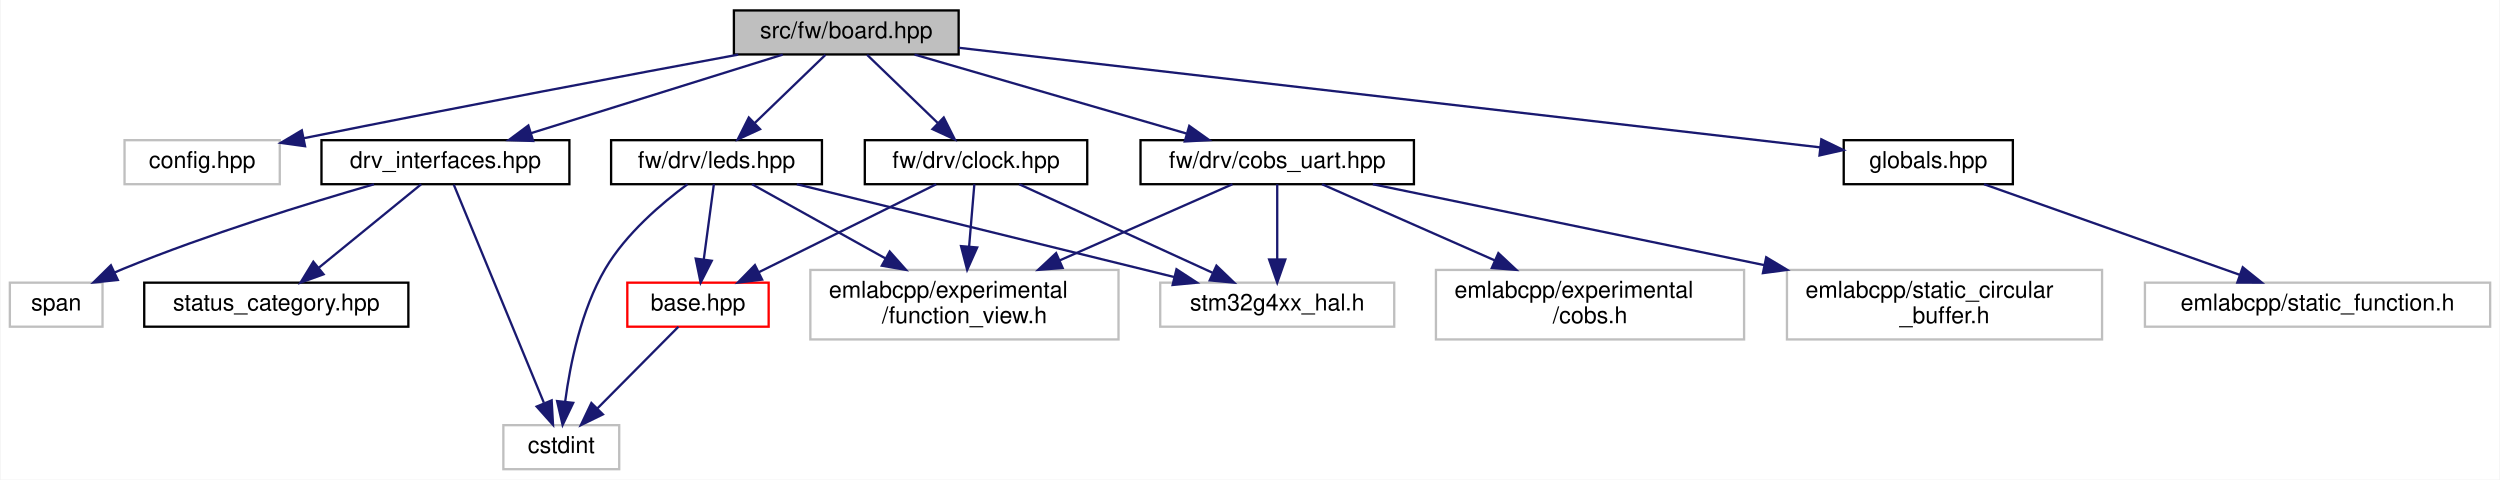
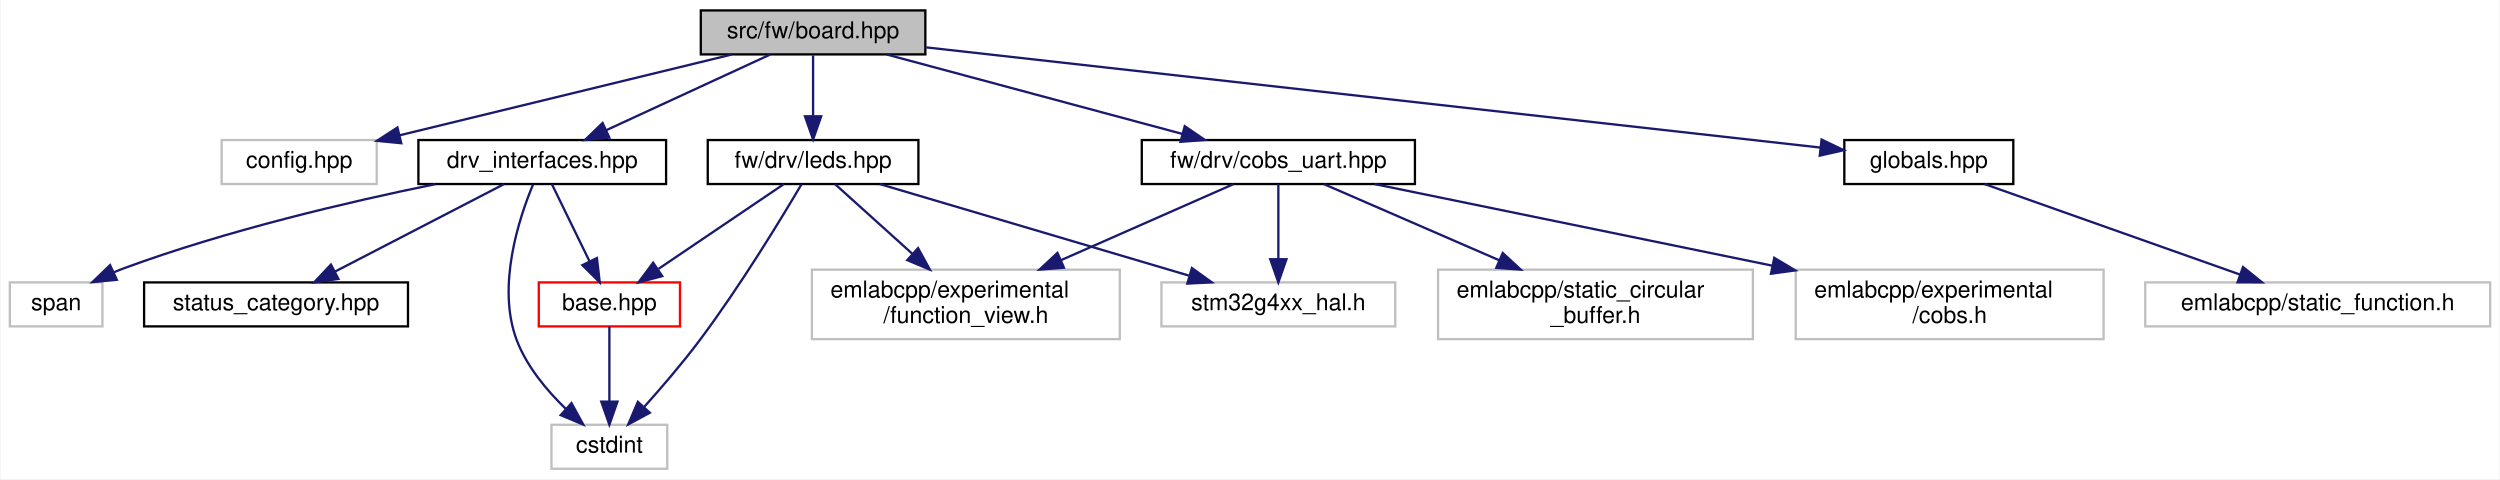
- <svg xmlns="http://www.w3.org/2000/svg" xmlns:xlink="http://www.w3.org/1999/xlink" width="1079pt" height="207pt" viewBox="0.00 0.00 1078.50 207.00">
+ <svg xmlns="http://www.w3.org/2000/svg" xmlns:xlink="http://www.w3.org/1999/xlink" width="1080pt" height="207pt" viewBox="0.00 0.00 1079.50 207.00">
  <g id="graph0" class="graph" transform="scale(1 1) rotate(0) translate(4 203)">
-     <polygon fill="white" stroke="transparent" points="-4,4 -4,-203 1074.5,-203 1074.5,4 -4,4" />
+     <polygon fill="white" stroke="transparent" points="-4,4 -4,-203 1075.5,-203 1075.5,4 -4,4" />
    <g id="node1" class="node">
      <g id="a_node1">
        <a xlink:title=" ">
-           <polygon fill="#bfbfbf" stroke="black" points="312.5,-179.5 312.5,-198.5 409.5,-198.5 409.5,-179.5 312.5,-179.5" />
-           <text text-anchor="middle" x="361" y="-186.5" font-family="Helvetica,sans-Serif" font-size="10.00">src/fw/board.hpp</text>
+           <polygon fill="#bfbfbf" stroke="black" points="298.5,-179.5 298.5,-198.5 395.5,-198.5 395.5,-179.5 298.5,-179.5" />
+           <text text-anchor="middle" x="347" y="-186.5" font-family="Helvetica,sans-Serif" font-size="10.00">src/fw/board.hpp</text>
        </a>
      </g>
    </g>
    <g id="node2" class="node">
      <g id="a_node2">
        <a xlink:title=" ">
-           <polygon fill="white" stroke="#bfbfbf" points="49.5,-123.5 49.5,-142.5 116.5,-142.5 116.5,-123.5 49.5,-123.5" />
-           <text text-anchor="middle" x="83" y="-130.5" font-family="Helvetica,sans-Serif" font-size="10.00">config.hpp</text>
+           <polygon fill="white" stroke="#bfbfbf" points="91.5,-123.5 91.5,-142.5 158.5,-142.5 158.5,-123.5 91.5,-123.5" />
+           <text text-anchor="middle" x="125" y="-130.5" font-family="Helvetica,sans-Serif" font-size="10.00">config.hpp</text>
        </a>
      </g>
    </g>
    <g id="edge1" class="edge">
-       <path fill="none" stroke="midnightblue" d="M314.37,-179.43C268.86,-171 197.39,-157.56 126.86,-143.35" />
-       <polygon fill="midnightblue" stroke="midnightblue" points="127.41,-139.89 116.91,-141.34 126.02,-146.75 127.41,-139.89" />
+       <path fill="none" stroke="midnightblue" d="M311.82,-179.44C272.97,-169.99 210.37,-154.77 168.48,-144.58" />
+       <polygon fill="midnightblue" stroke="midnightblue" points="169.1,-141.13 158.56,-142.16 167.45,-147.93 169.1,-141.13" />
    </g>
    <g id="node3" class="node">
      <g id="a_node3">
        <a xlink:href="drv__interfaces_8hpp.html" target="_top" xlink:title=" ">
-           <polygon fill="white" stroke="black" points="134.5,-123.5 134.5,-142.5 241.5,-142.5 241.5,-123.5 134.5,-123.5" />
-           <text text-anchor="middle" x="188" y="-130.5" font-family="Helvetica,sans-Serif" font-size="10.00">drv_interfaces.hpp</text>
+           <polygon fill="white" stroke="black" points="176.5,-123.5 176.5,-142.5 283.5,-142.5 283.5,-123.5 176.5,-123.5" />
+           <text text-anchor="middle" x="230" y="-130.5" font-family="Helvetica,sans-Serif" font-size="10.00">drv_interfaces.hpp</text>
        </a>
      </g>
    </g>
    <g id="edge2" class="edge">
-       <path fill="none" stroke="midnightblue" d="M333.59,-179.44C304.23,-170.28 257.48,-155.69 224.9,-145.52" />
-       <polygon fill="midnightblue" stroke="midnightblue" points="225.87,-142.16 215.28,-142.52 223.79,-148.84 225.87,-142.16" />
-     </g>
-     <g id="node7" class="node">
-       <g id="a_node7">
-         <a xlink:href="clock_8hpp.html" target="_top" xlink:title=" ">
-           <polygon fill="white" stroke="black" points="369,-123.5 369,-142.5 465,-142.5 465,-123.5 369,-123.5" />
-           <text text-anchor="middle" x="417" y="-130.5" font-family="Helvetica,sans-Serif" font-size="10.00">fw/drv/clock.hpp</text>
-         </a>
-       </g>
-     </g>
-     <g id="edge6" class="edge">
-       <path fill="none" stroke="midnightblue" d="M370,-179.32C378.19,-171.42 390.51,-159.55 400.47,-149.94" />
-       <polygon fill="midnightblue" stroke="midnightblue" points="403.07,-152.29 407.84,-142.83 398.21,-147.26 403.07,-152.29" />
-     </g>
-     <g id="node11" class="node">
-       <g id="a_node11">
+       <path fill="none" stroke="midnightblue" d="M328.46,-179.44C309.38,-170.64 279.43,-156.81 257.56,-146.72" />
+       <polygon fill="midnightblue" stroke="midnightblue" points="259,-143.53 248.45,-142.52 256.07,-149.88 259,-143.53" />
+     </g>
+     <g id="node8" class="node">
+       <g id="a_node8">
        <a xlink:href="cobs__uart_8hpp.html" target="_top" xlink:title=" ">
-           <polygon fill="white" stroke="black" points="488,-123.5 488,-142.5 606,-142.5 606,-123.5 488,-123.5" />
-           <text text-anchor="middle" x="547" y="-130.5" font-family="Helvetica,sans-Serif" font-size="10.00">fw/drv/cobs_uart.hpp</text>
-         </a>
-       </g>
-     </g>
-     <g id="edge11" class="edge">
-       <path fill="none" stroke="midnightblue" d="M390.47,-179.44C422.17,-170.24 472.73,-155.56 507.77,-145.39" />
-       <polygon fill="midnightblue" stroke="midnightblue" points="509.04,-148.67 517.67,-142.52 507.09,-141.94 509.04,-148.67" />
+           <polygon fill="white" stroke="black" points="489,-123.5 489,-142.5 607,-142.5 607,-123.5 489,-123.5" />
+           <text text-anchor="middle" x="548" y="-130.5" font-family="Helvetica,sans-Serif" font-size="10.00">fw/drv/cobs_uart.hpp</text>
+         </a>
+       </g>
+     </g>
+     <g id="edge8" class="edge">
+       <path fill="none" stroke="midnightblue" d="M378.85,-179.44C413.4,-170.16 468.68,-155.31 506.58,-145.13" />
+       <polygon fill="midnightblue" stroke="midnightblue" points="507.55,-148.49 516.3,-142.52 505.73,-141.73 507.55,-148.49" />
+     </g>
+     <g id="node13" class="node">
+       <g id="a_node13">
+         <a xlink:href="leds_8hpp.html" target="_top" xlink:title=" ">
+           <polygon fill="white" stroke="black" points="301.5,-123.5 301.5,-142.5 392.5,-142.5 392.5,-123.5 301.5,-123.5" />
+           <text text-anchor="middle" x="347" y="-130.5" font-family="Helvetica,sans-Serif" font-size="10.00">fw/drv/leds.hpp</text>
+         </a>
+       </g>
+     </g>
+     <g id="edge13" class="edge">
+       <path fill="none" stroke="midnightblue" d="M347,-179.08C347,-172.01 347,-161.86 347,-152.99" />
+       <polygon fill="midnightblue" stroke="midnightblue" points="350.5,-152.75 347,-142.75 343.5,-152.75 350.5,-152.75" />
    </g>
    <g id="node14" class="node">
      <g id="a_node14">
-         <a xlink:href="leds_8hpp.html" target="_top" xlink:title=" ">
-           <polygon fill="white" stroke="black" points="259.5,-123.5 259.5,-142.5 350.5,-142.5 350.5,-123.5 259.5,-123.5" />
-           <text text-anchor="middle" x="305" y="-130.5" font-family="Helvetica,sans-Serif" font-size="10.00">fw/drv/leds.hpp</text>
-         </a>
-       </g>
-     </g>
-     <g id="edge16" class="edge">
-       <path fill="none" stroke="midnightblue" d="M352,-179.32C343.81,-171.42 331.49,-159.55 321.53,-149.94" />
-       <polygon fill="midnightblue" stroke="midnightblue" points="323.79,-147.26 314.16,-142.83 318.93,-152.29 323.79,-147.26" />
-     </g>
-     <g id="node15" class="node">
-       <g id="a_node15">
        <a xlink:href="globals_8hpp.html" target="_top" xlink:title=" ">
-           <polygon fill="white" stroke="black" points="791.5,-123.5 791.5,-142.5 864.5,-142.5 864.5,-123.5 791.5,-123.5" />
-           <text text-anchor="middle" x="828" y="-130.5" font-family="Helvetica,sans-Serif" font-size="10.00">globals.hpp</text>
-         </a>
-       </g>
-     </g>
-     <g id="edge21" class="edge">
-       <path fill="none" stroke="midnightblue" d="M409.66,-182.37C499.99,-171.93 692.5,-149.67 781.32,-139.4" />
-       <polygon fill="midnightblue" stroke="midnightblue" points="781.84,-142.86 791.37,-138.24 781.04,-135.91 781.84,-142.86" />
+           <polygon fill="white" stroke="black" points="792.5,-123.5 792.5,-142.5 865.5,-142.5 865.5,-123.5 792.5,-123.5" />
+           <text text-anchor="middle" x="829" y="-130.5" font-family="Helvetica,sans-Serif" font-size="10.00">globals.hpp</text>
+         </a>
+       </g>
+     </g>
+     <g id="edge18" class="edge">
+       <path fill="none" stroke="midnightblue" d="M395.87,-182.53C488.97,-172.09 690.63,-149.5 782.14,-139.25" />
+       <polygon fill="midnightblue" stroke="midnightblue" points="782.67,-142.71 792.22,-138.12 781.89,-135.76 782.67,-142.71" />
    </g>
    <g id="node4" class="node">
      <g id="a_node4">
+         <a xlink:href="base_8hpp.html" target="_top" xlink:title=" ">
+           <polygon fill="white" stroke="red" points="228.5,-62 228.5,-81 289.5,-81 289.5,-62 228.5,-62" />
+           <text text-anchor="middle" x="259" y="-69" font-family="Helvetica,sans-Serif" font-size="10.00">base.hpp</text>
+         </a>
+       </g>
+     </g>
+     <g id="edge3" class="edge">
+       <path fill="none" stroke="midnightblue" d="M234.15,-123.48C238.38,-114.82 245.04,-101.15 250.4,-90.15" />
+       <polygon fill="midnightblue" stroke="midnightblue" points="253.62,-91.53 254.85,-81.01 247.33,-88.46 253.62,-91.53" />
+     </g>
+     <g id="node5" class="node">
+       <g id="a_node5">
+         <a xlink:title=" ">
+           <polygon fill="white" stroke="#bfbfbf" points="234,-0.5 234,-19.5 284,-19.5 284,-0.5 234,-0.5" />
+           <text text-anchor="middle" x="259" y="-7.5" font-family="Helvetica,sans-Serif" font-size="10.00">cstdint</text>
+         </a>
+       </g>
+     </g>
+     <g id="edge6" class="edge">
+       <path fill="none" stroke="midnightblue" d="M226.01,-123.26C219.99,-108.8 210.19,-79.18 219,-56 223.34,-44.6 232.03,-34.24 240.21,-26.34" />
+       <polygon fill="midnightblue" stroke="midnightblue" points="242.64,-28.86 247.73,-19.57 237.96,-23.66 242.64,-28.86" />
+     </g>
+     <g id="node6" class="node">
+       <g id="a_node6">
        <a xlink:href="status__category_8hpp.html" target="_top" xlink:title=" ">
          <polygon fill="white" stroke="black" points="58,-62 58,-81 172,-81 172,-62 58,-62" />
          <text text-anchor="middle" x="115" y="-69" font-family="Helvetica,sans-Serif" font-size="10.00">status_category.hpp</text>
        </a>
      </g>
    </g>
-     <g id="edge3" class="edge">
-       <path fill="none" stroke="midnightblue" d="M177.54,-123.48C166.05,-114.11 147.37,-98.88 133.41,-87.51" />
-       <polygon fill="midnightblue" stroke="midnightblue" points="135.4,-84.61 125.44,-81.01 130.98,-90.04 135.4,-84.61" />
-     </g>
-     <g id="node5" class="node">
-       <g id="a_node5">
-         <a xlink:title=" ">
-           <polygon fill="white" stroke="#bfbfbf" points="213,-0.5 213,-19.5 263,-19.5 263,-0.5 213,-0.5" />
-           <text text-anchor="middle" x="238" y="-7.5" font-family="Helvetica,sans-Serif" font-size="10.00">cstdint</text>
-         </a>
-       </g>
-     </g>
-     <g id="edge4" class="edge">
-       <path fill="none" stroke="midnightblue" d="M191.6,-123.3C199.7,-103.68 219.55,-55.64 230.48,-29.19" />
-       <polygon fill="midnightblue" stroke="midnightblue" points="233.85,-30.2 234.44,-19.62 227.38,-27.53 233.85,-30.2" />
-     </g>
-     <g id="node6" class="node">
-       <g id="a_node6">
+     <g id="edge5" class="edge">
+       <path fill="none" stroke="midnightblue" d="M213.52,-123.48C194.39,-113.58 162.63,-97.14 140.35,-85.62" />
+       <polygon fill="midnightblue" stroke="midnightblue" points="141.94,-82.5 131.45,-81.01 138.72,-88.71 141.94,-82.5" />
+     </g>
+     <g id="node7" class="node">
+       <g id="a_node7">
        <a xlink:title=" ">
          <polygon fill="white" stroke="#bfbfbf" points="0,-62 0,-81 40,-81 40,-62 0,-62" />
          <text text-anchor="middle" x="20" y="-69" font-family="Helvetica,sans-Serif" font-size="10.00">span</text>
        </a>
      </g>
    </g>
-     <g id="edge5" class="edge">
-       <path fill="none" stroke="midnightblue" d="M157.16,-123.47C128.67,-115.24 85.39,-101.89 49,-87 47.8,-86.51 46.58,-85.99 45.35,-85.45" />
-       <polygon fill="midnightblue" stroke="midnightblue" points="46.6,-82.16 36.06,-81.07 43.61,-88.5 46.6,-82.16" />
-     </g>
-     <g id="node8" class="node">
-       <g id="a_node8">
-         <a xlink:href="base_8hpp.html" target="_top" xlink:title=" ">
-           <polygon fill="white" stroke="red" points="266.5,-62 266.5,-81 327.5,-81 327.5,-62 266.5,-62" />
-           <text text-anchor="middle" x="297" y="-69" font-family="Helvetica,sans-Serif" font-size="10.00">base.hpp</text>
-         </a>
-       </g>
-     </g>
    <g id="edge7" class="edge">
-       <path fill="none" stroke="midnightblue" d="M399.81,-123.48C379.76,-113.53 346.4,-96.99 323.14,-85.46" />
-       <polygon fill="midnightblue" stroke="midnightblue" points="324.68,-82.32 314.16,-81.01 321.57,-88.59 324.68,-82.32" />
+       <path fill="none" stroke="midnightblue" d="M183.79,-123.44C146.71,-115.88 93.65,-103.49 49,-87 47.61,-86.49 46.21,-85.93 44.8,-85.34" />
+       <polygon fill="midnightblue" stroke="midnightblue" points="46.22,-82.14 35.68,-81.12 43.29,-88.49 46.22,-82.14" />
+     </g>
+     <g id="edge4" class="edge">
+       <path fill="none" stroke="midnightblue" d="M259,-61.98C259,-53.58 259,-40.48 259,-29.66" />
+       <polygon fill="midnightblue" stroke="midnightblue" points="262.5,-29.51 259,-19.51 255.5,-29.51 262.5,-29.51" />
    </g>
    <g id="node9" class="node">
      <g id="a_node9">
        <a xlink:title=" ">
-           <polygon fill="white" stroke="#bfbfbf" points="345.5,-56.5 345.5,-86.5 478.5,-86.5 478.5,-56.5 345.5,-56.5" />
-           <text text-anchor="start" x="353.5" y="-74.5" font-family="Helvetica,sans-Serif" font-size="10.00">emlabcpp/experimental</text>
-           <text text-anchor="middle" x="412" y="-63.5" font-family="Helvetica,sans-Serif" font-size="10.00">/function_view.h</text>
+           <polygon fill="white" stroke="#bfbfbf" points="771.5,-56.5 771.5,-86.5 904.5,-86.5 904.5,-56.5 771.5,-56.5" />
+           <text text-anchor="start" x="779.5" y="-74.5" font-family="Helvetica,sans-Serif" font-size="10.00">emlabcpp/experimental</text>
+           <text text-anchor="middle" x="838" y="-63.5" font-family="Helvetica,sans-Serif" font-size="10.00">/cobs.h</text>
        </a>
      </g>
    </g>
    <g id="edge9" class="edge">
-       <path fill="none" stroke="midnightblue" d="M416.28,-123.48C415.7,-116.47 414.83,-106.19 414.03,-96.7" />
-       <polygon fill="midnightblue" stroke="midnightblue" points="417.5,-96.19 413.18,-86.52 410.53,-96.78 417.5,-96.19" />
+       <path fill="none" stroke="midnightblue" d="M589.55,-123.48C634.22,-114.31 706.24,-99.53 761.26,-88.25" />
+       <polygon fill="midnightblue" stroke="midnightblue" points="762.23,-91.62 771.32,-86.18 760.82,-84.76 762.23,-91.62" />
    </g>
    <g id="node10" class="node">
      <g id="a_node10">
        <a xlink:title=" ">
-           <polygon fill="white" stroke="#bfbfbf" points="496.5,-62 496.5,-81 597.5,-81 597.5,-62 496.5,-62" />
-           <text text-anchor="middle" x="547" y="-69" font-family="Helvetica,sans-Serif" font-size="10.00">stm32g4xx_hal.h</text>
+           <polygon fill="white" stroke="#bfbfbf" points="346.5,-56.5 346.5,-86.5 479.5,-86.5 479.5,-56.5 346.5,-56.5" />
+           <text text-anchor="start" x="354.5" y="-74.5" font-family="Helvetica,sans-Serif" font-size="10.00">emlabcpp/experimental</text>
+           <text text-anchor="middle" x="413" y="-63.5" font-family="Helvetica,sans-Serif" font-size="10.00">/function_view.h</text>
        </a>
      </g>
    </g>
    <g id="edge10" class="edge">
-       <path fill="none" stroke="midnightblue" d="M435.63,-123.48C457.44,-113.49 493.8,-96.85 519.02,-85.31" />
-       <polygon fill="midnightblue" stroke="midnightblue" points="520.77,-88.35 528.41,-81.01 517.86,-81.99 520.77,-88.35" />
-     </g>
-     <g id="edge8" class="edge">
-       <path fill="none" stroke="midnightblue" d="M288.55,-61.98C279.43,-52.78 264.73,-37.96 253.52,-26.66" />
-       <polygon fill="midnightblue" stroke="midnightblue" points="255.96,-24.15 246.44,-19.51 250.99,-29.07 255.96,-24.15" />
-     </g>
-     <g id="edge13" class="edge">
-       <path fill="none" stroke="midnightblue" d="M527.66,-123.48C508.26,-114.93 477.8,-101.5 453.01,-90.57" />
-       <polygon fill="midnightblue" stroke="midnightblue" points="454.38,-87.35 443.82,-86.52 451.56,-93.76 454.38,-87.35" />
-     </g>
-     <g id="edge15" class="edge">
-       <path fill="none" stroke="midnightblue" d="M547,-123.48C547,-115.08 547,-101.98 547,-91.16" />
-       <polygon fill="midnightblue" stroke="midnightblue" points="550.5,-91.01 547,-81.01 543.5,-91.01 550.5,-91.01" />
+       <path fill="none" stroke="midnightblue" d="M528.66,-123.48C509.26,-114.93 478.8,-101.5 454.01,-90.57" />
+       <polygon fill="midnightblue" stroke="midnightblue" points="455.38,-87.35 444.82,-86.52 452.56,-93.76 455.38,-87.35" />
+     </g>
+     <g id="node11" class="node">
+       <g id="a_node11">
+         <a xlink:title=" ">
+           <polygon fill="white" stroke="#bfbfbf" points="617,-56.5 617,-86.5 753,-86.5 753,-56.5 617,-56.5" />
+           <text text-anchor="start" x="625" y="-74.5" font-family="Helvetica,sans-Serif" font-size="10.00">emlabcpp/static_circular</text>
+           <text text-anchor="middle" x="685" y="-63.5" font-family="Helvetica,sans-Serif" font-size="10.00">_buffer.h</text>
+         </a>
+       </g>
+     </g>
+     <g id="edge11" class="edge">
+       <path fill="none" stroke="midnightblue" d="M567.63,-123.48C587.31,-114.93 618.22,-101.5 643.39,-90.57" />
+       <polygon fill="midnightblue" stroke="midnightblue" points="644.93,-93.72 652.71,-86.52 642.15,-87.3 644.93,-93.72" />
    </g>
    <g id="node12" class="node">
      <g id="a_node12">
        <a xlink:title=" ">
-           <polygon fill="white" stroke="#bfbfbf" points="615.5,-56.5 615.5,-86.5 748.5,-86.5 748.5,-56.5 615.5,-56.5" />
-           <text text-anchor="start" x="623.5" y="-74.5" font-family="Helvetica,sans-Serif" font-size="10.00">emlabcpp/experimental</text>
-           <text text-anchor="middle" x="682" y="-63.5" font-family="Helvetica,sans-Serif" font-size="10.00">/cobs.h</text>
+           <polygon fill="white" stroke="#bfbfbf" points="497.5,-62 497.5,-81 598.5,-81 598.5,-62 497.5,-62" />
+           <text text-anchor="middle" x="548" y="-69" font-family="Helvetica,sans-Serif" font-size="10.00">stm32g4xx_hal.h</text>
        </a>
      </g>
    </g>
    <g id="edge12" class="edge">
-       <path fill="none" stroke="midnightblue" d="M566.34,-123.48C585.74,-114.93 616.2,-101.5 640.99,-90.57" />
-       <polygon fill="midnightblue" stroke="midnightblue" points="642.44,-93.76 650.18,-86.52 639.62,-87.35 642.44,-93.76" />
-     </g>
-     <g id="node13" class="node">
-       <g id="a_node13">
-         <a xlink:title=" ">
-           <polygon fill="white" stroke="#bfbfbf" points="767,-56.5 767,-86.5 903,-86.5 903,-56.5 767,-56.5" />
-           <text text-anchor="start" x="775" y="-74.5" font-family="Helvetica,sans-Serif" font-size="10.00">emlabcpp/static_circular</text>
-           <text text-anchor="middle" x="835" y="-63.5" font-family="Helvetica,sans-Serif" font-size="10.00">_buffer.h</text>
-         </a>
-       </g>
+       <path fill="none" stroke="midnightblue" d="M548,-123.48C548,-115.08 548,-101.98 548,-91.16" />
+       <polygon fill="midnightblue" stroke="midnightblue" points="551.5,-91.01 548,-81.01 544.5,-91.01 551.5,-91.01" />
    </g>
    <g id="edge14" class="edge">
-       <path fill="none" stroke="midnightblue" d="M588.26,-123.48C632.19,-114.4 702.73,-99.83 757.16,-88.58" />
-       <polygon fill="midnightblue" stroke="midnightblue" points="758.04,-91.97 767.12,-86.52 756.62,-85.12 758.04,-91.97" />
-     </g>
-     <g id="edge18" class="edge">
-       <path fill="none" stroke="midnightblue" d="M292.46,-123.48C281.47,-115.37 265.91,-102.17 257,-87 246.58,-69.26 241.84,-45.95 239.7,-29.84" />
-       <polygon fill="midnightblue" stroke="midnightblue" points="243.15,-29.13 238.57,-19.57 236.19,-29.9 243.15,-29.13" />
+       <path fill="none" stroke="midnightblue" d="M334.39,-123.48C320.28,-113.93 297.17,-98.31 280.25,-86.87" />
+       <polygon fill="midnightblue" stroke="midnightblue" points="281.83,-83.71 271.58,-81.01 277.91,-89.51 281.83,-83.71" />
+     </g>
+     <g id="edge15" class="edge">
+       <path fill="none" stroke="midnightblue" d="M341.94,-123.3C333.45,-108.9 315.52,-79.36 298,-56 290.56,-46.07 281.52,-35.57 274.02,-27.2" />
+       <polygon fill="midnightblue" stroke="midnightblue" points="276.47,-24.69 267.15,-19.66 271.3,-29.41 276.47,-24.69" />
+     </g>
+     <g id="edge16" class="edge">
+       <path fill="none" stroke="midnightblue" d="M356.46,-123.48C365.14,-115.64 378.38,-103.71 389.86,-93.37" />
+       <polygon fill="midnightblue" stroke="midnightblue" points="392.36,-95.82 397.45,-86.52 387.67,-90.62 392.36,-95.82" />
    </g>
    <g id="edge17" class="edge">
-       <path fill="none" stroke="midnightblue" d="M303.85,-123.48C302.73,-115.08 300.96,-101.98 299.51,-91.16" />
-       <polygon fill="midnightblue" stroke="midnightblue" points="302.95,-90.45 298.14,-81.01 296.01,-91.39 302.95,-90.45" />
+       <path fill="none" stroke="midnightblue" d="M375.8,-123.48C410.87,-113.09 470.26,-95.51 509.31,-83.95" />
+       <polygon fill="midnightblue" stroke="midnightblue" points="510.66,-87.2 519.26,-81.01 508.67,-80.49 510.66,-87.2" />
+     </g>
+     <g id="node15" class="node">
+       <g id="a_node15">
+         <a xlink:title=" ">
+           <polygon fill="white" stroke="#bfbfbf" points="922.5,-62 922.5,-81 1071.5,-81 1071.5,-62 922.5,-62" />
+           <text text-anchor="middle" x="997" y="-69" font-family="Helvetica,sans-Serif" font-size="10.00">emlabcpp/static_function.h</text>
+         </a>
+       </g>
    </g>
    <g id="edge19" class="edge">
-       <path fill="none" stroke="midnightblue" d="M320.33,-123.48C335.3,-115.15 358.58,-102.21 377.93,-91.45" />
-       <polygon fill="midnightblue" stroke="midnightblue" points="379.74,-94.44 386.78,-86.52 376.34,-88.32 379.74,-94.44" />
-     </g>
-     <g id="edge20" class="edge">
-       <path fill="none" stroke="midnightblue" d="M339.67,-123.48C382.53,-112.94 455.54,-94.99 502.5,-83.44" />
-       <polygon fill="midnightblue" stroke="midnightblue" points="503.52,-86.8 512.39,-81.01 501.85,-80 503.52,-86.8" />
-     </g>
-     <g id="node16" class="node">
-       <g id="a_node16">
-         <a xlink:title=" ">
-           <polygon fill="white" stroke="#bfbfbf" points="921.5,-62 921.5,-81 1070.5,-81 1070.5,-62 921.5,-62" />
-           <text text-anchor="middle" x="996" y="-69" font-family="Helvetica,sans-Serif" font-size="10.00">emlabcpp/static_function.h</text>
-         </a>
-       </g>
-     </g>
-     <g id="edge22" class="edge">
-       <path fill="none" stroke="midnightblue" d="M852.07,-123.48C881.01,-113.22 929.76,-95.96 962.4,-84.4" />
-       <polygon fill="midnightblue" stroke="midnightblue" points="963.72,-87.65 971.97,-81.01 961.38,-81.05 963.72,-87.65" />
+       <path fill="none" stroke="midnightblue" d="M853.07,-123.48C882.01,-113.22 930.76,-95.96 963.4,-84.4" />
+       <polygon fill="midnightblue" stroke="midnightblue" points="964.72,-87.65 972.97,-81.01 962.38,-81.05 964.72,-87.65" />
    </g>
  </g>
</svg>
